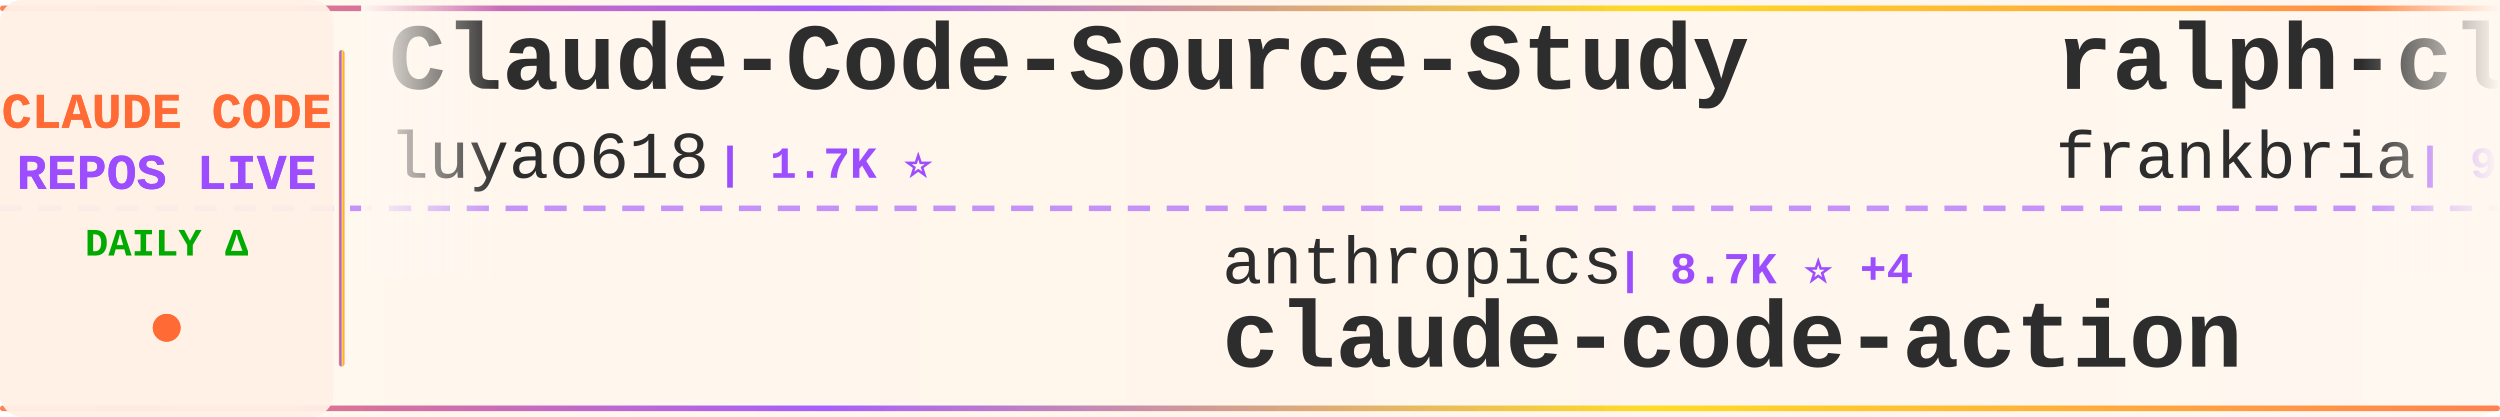
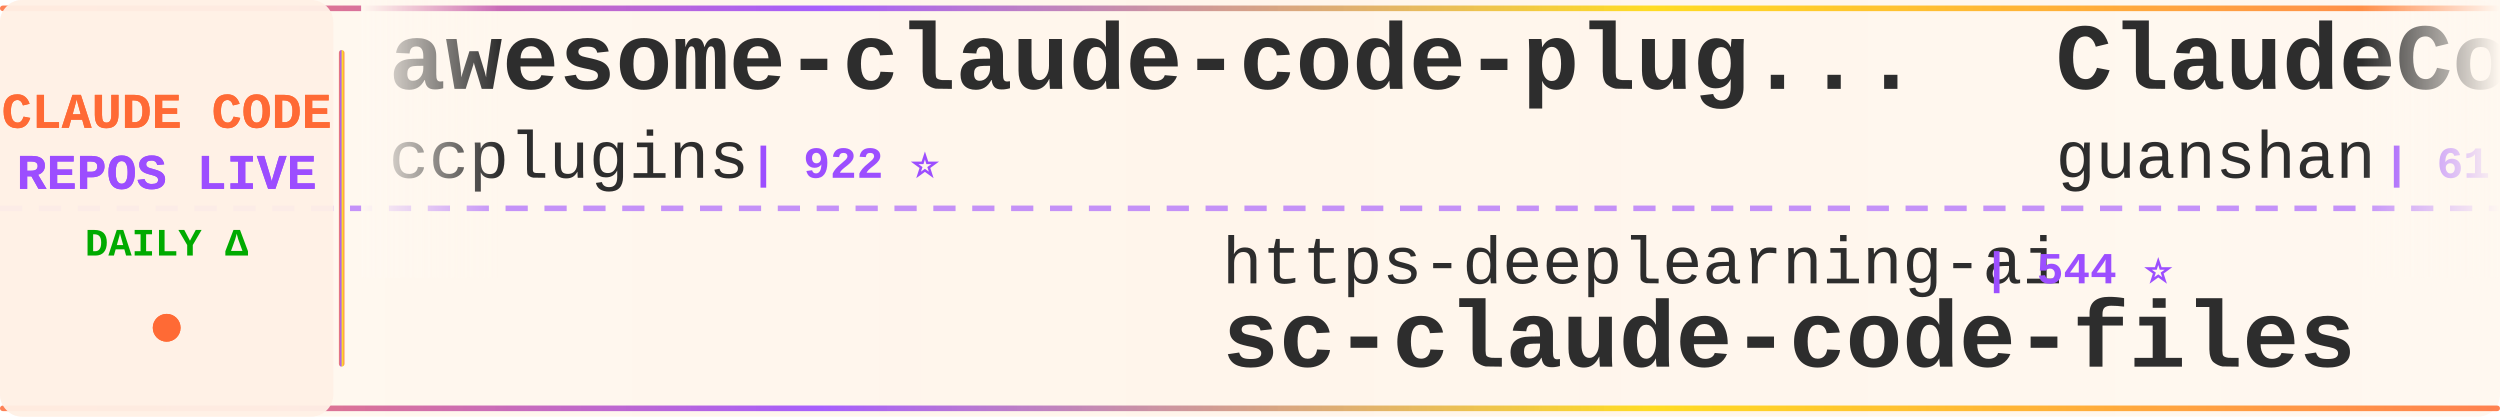
<svg xmlns="http://www.w3.org/2000/svg" width="900" height="150">
  <defs>
    <linearGradient id="tickerBg" x1="0%" y1="0%" x2="100%" y2="0%">
      <stop offset="0%" style="stop-color:#fff8f0;stop-opacity:0.98" />
      <stop offset="50%" style="stop-color:#fff5eb;stop-opacity:1" />
      <stop offset="100%" style="stop-color:#fff8f0;stop-opacity:0.98" />
    </linearGradient>
    <linearGradient id="borderGrad" x1="0%" y1="0%" x2="100%" y2="0%">
      <stop offset="0%" style="stop-color:#FF6B35;stop-opacity:0.85">
        <animate attributeName="stop-opacity" values="0.85;1;0.85" dur="2s" repeatCount="indefinite" />
      </stop>
      <stop offset="33%" style="stop-color:#9C4EFF;stop-opacity:0.9">
        <animate attributeName="stop-opacity" values="0.9;1;0.9" dur="2.2s" repeatCount="indefinite" />
      </stop>
      <stop offset="66%" style="stop-color:#FFD700;stop-opacity:0.85">
        <animate attributeName="stop-opacity" values="0.85;1;0.85" dur="1.8s" repeatCount="indefinite" />
      </stop>
      <stop offset="100%" style="stop-color:#FF6B35;stop-opacity:0.85">
        <animate attributeName="stop-opacity" values="0.85;1;0.85" dur="2s" repeatCount="indefinite" />
      </stop>
    </linearGradient>
    <filter id="textGlow">
      <feGaussianBlur stdDeviation="0.15" result="coloredBlur" />
      <feMerge>
        <feMergeNode in="coloredBlur" />
        <feMergeNode in="SourceGraphic" />
      </feMerge>
    </filter>
    <filter id="metricGlow">
      <feGaussianBlur stdDeviation="0.2" result="coloredBlur" />
      <feMerge>
        <feMergeNode in="coloredBlur" />
        <feMergeNode in="SourceGraphic" />
      </feMerge>
    </filter>
    <linearGradient id="leftFade" x1="0%" y1="0%" x2="100%" y2="0%">
      <stop offset="0%" style="stop-color:#fff8f0;stop-opacity:1" />
      <stop offset="100%" style="stop-color:#fff8f0;stop-opacity:0" />
    </linearGradient>
    <linearGradient id="rightFade" x1="0%" y1="0%" x2="100%" y2="0%">
      <stop offset="0%" style="stop-color:#fff8f0;stop-opacity:0" />
      <stop offset="100%" style="stop-color:#fff8f0;stop-opacity:1" />
    </linearGradient>
  </defs>
  <rect width="900" height="150" fill="url(#tickerBg)" rx="8" />
  <rect x="0" y="2" width="900" height="2" fill="url(#borderGrad)" rx="1" />
  <rect x="0" y="146" width="900" height="2" fill="url(#borderGrad)" rx="1" />
  <line x1="0" y1="75" x2="900" y2="75" stroke="#9C4EFF" stroke-width="2" stroke-dasharray="8 6" opacity="0.6" />
  <rect x="0" y="0" width="120" height="150" fill="#fff0e6" opacity="0.95" rx="8" />
  <text x="60" y="46" font-family="'Courier New', monospace" font-size="18" font-weight="bold" fill="#FF6B35" text-anchor="middle" filter="url(#textGlow)">
    CLAUDE CODE
  </text>
  <text x="60" y="68" font-family="'Courier New', monospace" font-size="18" font-weight="bold" fill="#9C4EFF" text-anchor="middle" filter="url(#textGlow)">
    REPOS LIVE
  </text>
  <text x="60" y="92" font-family="'Courier New', monospace" font-size="14" font-weight="bold" fill="#00aa00" text-anchor="middle">
    DAILY Δ
  </text>
  <circle cx="60" cy="118" r="5" fill="#FF6B35" filter="url(#metricGlow)">
    <animate attributeName="r" values="4;6;4" dur="1.5s" repeatCount="indefinite" />
    <animate attributeName="opacity" values="0.6;1;0.6" dur="1.5s" repeatCount="indefinite" />
  </circle>
  <rect x="122" y="18" width="2" height="114" fill="url(#borderGrad)" rx="1" />
  <clipPath id="tickerClip">
    <rect x="130" y="0" width="770" height="150" />
  </clipPath>
  <g clip-path="url(#tickerClip)">
    <g id="tickerItems">
      <animateTransform attributeName="transform" attributeType="XML" type="translate" from="0 0" to="-3000 0" dur="54s" repeatCount="indefinite" />
      <g transform="translate(0, 0)">
-         <text x="140" y="32" font-family="'Courier New', monospace" font-size="34" font-weight="bold" fill="#2d2d2d">Claude-Code-Source-Study</text>
-         <text x="140" y="64" font-family="'Courier New', monospace" font-size="24" font-weight="normal" fill="#2d2d2d" opacity="1.0">luyao618</text>
-         <text x="258" y="64" font-family="'Courier New', monospace" font-size="16" font-weight="bold" fill="#9C4EFF"> | 1.7K ⭐</text>
+         <text x="140" y="32" font-family="'Courier New', monospace" font-size="34" font-weight="bold" fill="#2d2d2d">awesome-claude-code-plug...</text>
+         <text x="140" y="64" font-family="'Courier New', monospace" font-size="24" font-weight="normal" fill="#2d2d2d" opacity="1.0">ccplugins</text>
+         <text x="270" y="64" font-family="'Courier New', monospace" font-size="16" font-weight="bold" fill="#9C4EFF"> | 922 ⭐</text>
      </g>
      <g transform="translate(300, 0)">
-         <text x="140" y="102" font-family="'Courier New', monospace" font-size="24" font-weight="normal" fill="#2d2d2d" opacity="1.0">anthropics</text>
-         <text x="282" y="102" font-family="'Courier New', monospace" font-size="16" font-weight="bold" fill="#9C4EFF"> | 8.7K ⭐ +4</text>
-         <text x="140" y="132" font-family="'Courier New', monospace" font-size="34" font-weight="bold" fill="#2d2d2d">claude-code-action</text>
+         <text x="140" y="102" font-family="'Courier New', monospace" font-size="24" font-weight="normal" fill="#2d2d2d" opacity="1.0">https-deeplearning-ai</text>
+         <text x="414" y="102" font-family="'Courier New', monospace" font-size="16" font-weight="bold" fill="#9C4EFF"> | 544 ⭐</text>
+         <text x="140" y="132" font-family="'Courier New', monospace" font-size="34" font-weight="bold" fill="#2d2d2d">sc-claude-code-files</text>
      </g>
      <g transform="translate(600, 0)">
-         <text x="140" y="32" font-family="'Courier New', monospace" font-size="34" font-weight="bold" fill="#2d2d2d">ralph-claude-code</text>
-         <text x="140" y="64" font-family="'Courier New', monospace" font-size="24" font-weight="normal" fill="#2d2d2d" opacity="1.0">frankbria</text>
-         <text x="270" y="64" font-family="'Courier New', monospace" font-size="16" font-weight="bold" fill="#9C4EFF"> | 9.6K ⭐</text>
+         <text x="140" y="32" font-family="'Courier New', monospace" font-size="34" font-weight="bold" fill="#2d2d2d">ClaudeCode</text>
+         <text x="140" y="64" font-family="'Courier New', monospace" font-size="24" font-weight="normal" fill="#2d2d2d" opacity="1.0">guanshan</text>
+         <text x="258" y="64" font-family="'Courier New', monospace" font-size="16" font-weight="bold" fill="#9C4EFF"> | 61 ⭐</text>
      </g>
      <g transform="translate(900, 0)">
-         <text x="140" y="102" font-family="'Courier New', monospace" font-size="24" font-weight="normal" fill="#2d2d2d" opacity="1.0">wanshuiyin</text>
-         <text x="282" y="102" font-family="'Courier New', monospace" font-size="16" font-weight="bold" fill="#9C4EFF"> | 15.0K ⭐ +5</text>
-         <text x="140" y="132" font-family="'Courier New', monospace" font-size="34" font-weight="bold" fill="#2d2d2d">Auto-claude-code-researc...</text>
+         <text x="140" y="102" font-family="'Courier New', monospace" font-size="24" font-weight="normal" fill="#2d2d2d" opacity="1.0">disler</text>
+         <text x="234" y="102" font-family="'Courier New', monospace" font-size="16" font-weight="bold" fill="#9C4EFF"> | 3.9K ⭐</text>
+         <text x="140" y="132" font-family="'Courier New', monospace" font-size="34" font-weight="bold" fill="#2d2d2d">claude-code-hooks-master...</text>
      </g>
      <g transform="translate(1200, 0)">
-         <text x="140" y="32" font-family="'Courier New', monospace" font-size="34" font-weight="bold" fill="#2d2d2d">claude-code</text>
-         <text x="140" y="64" font-family="'Courier New', monospace" font-size="24" font-weight="normal" fill="#2d2d2d" opacity="1.0">anthropics</text>
-         <text x="282" y="64" font-family="'Courier New', monospace" font-size="16" font-weight="bold" fill="#9C4EFF"> | 142.3K ⭐ +21</text>
+         <text x="140" y="32" font-family="'Courier New', monospace" font-size="34" font-weight="bold" fill="#2d2d2d">Dive-into-Claude-Code</text>
+         <text x="140" y="64" font-family="'Courier New', monospace" font-size="24" font-weight="normal" fill="#2d2d2d" opacity="1.0">VILA-Lab</text>
+         <text x="258" y="64" font-family="'Courier New', monospace" font-size="16" font-weight="bold" fill="#9C4EFF"> | 2.1K ⭐</text>
      </g>
      <g transform="translate(1500, 0)">
-         <text x="140" y="102" font-family="'Courier New', monospace" font-size="24" font-weight="normal" fill="#2d2d2d" opacity="1.0">fuergaosi233</text>
-         <text x="306" y="102" font-family="'Courier New', monospace" font-size="16" font-weight="bold" fill="#9C4EFF"> | 2.8K ⭐</text>
-         <text x="140" y="132" font-family="'Courier New', monospace" font-size="34" font-weight="bold" fill="#2d2d2d">claude-code-proxy</text>
+         <text x="140" y="102" font-family="'Courier New', monospace" font-size="24" font-weight="normal" fill="#2d2d2d" opacity="1.0">liuup</text>
+         <text x="222" y="102" font-family="'Courier New', monospace" font-size="16" font-weight="bold" fill="#9C4EFF"> | 3.8K ⭐ +1</text>
+         <text x="140" y="132" font-family="'Courier New', monospace" font-size="34" font-weight="bold" fill="#2d2d2d">claude-code-analysis</text>
      </g>
      <g transform="translate(1800, 0)">
        <text x="140" y="32" font-family="'Courier New', monospace" font-size="34" font-weight="bold" fill="#2d2d2d">claude-code</text>
-         <text x="140" y="64" font-family="'Courier New', monospace" font-size="24" font-weight="normal" fill="#2d2d2d" opacity="1.0">jarmuine</text>
-         <text x="258" y="64" font-family="'Courier New', monospace" font-size="16" font-weight="bold" fill="#9C4EFF"> | 2.3K ⭐</text>
+         <text x="140" y="64" font-family="'Courier New', monospace" font-size="24" font-weight="normal" fill="#2d2d2d" opacity="1.0">codeaashu</text>
+         <text x="270" y="64" font-family="'Courier New', monospace" font-size="16" font-weight="bold" fill="#9C4EFF"> | 3.2K ⭐</text>
      </g>
      <g transform="translate(2100, 0)">
-         <text x="140" y="102" font-family="'Courier New', monospace" font-size="24" font-weight="normal" fill="#2d2d2d" opacity="1.0">anthropics</text>
-         <text x="282" y="102" font-family="'Courier New', monospace" font-size="16" font-weight="bold" fill="#9C4EFF"> | 170.9K ⭐ +28</text>
-         <text x="140" y="132" font-family="'Courier New', monospace" font-size="34" font-weight="bold" fill="#2d2d2d">skills</text>
+         <text x="140" y="102" font-family="'Courier New', monospace" font-size="24" font-weight="normal" fill="#2d2d2d" opacity="1.0">wanshuiyin</text>
+         <text x="282" y="102" font-family="'Courier New', monospace" font-size="16" font-weight="bold" fill="#9C4EFF"> | 15.0K ⭐ +6</text>
+         <text x="140" y="132" font-family="'Courier New', monospace" font-size="34" font-weight="bold" fill="#2d2d2d">Auto-claude-code-researc...</text>
      </g>
      <g transform="translate(2400, 0)">
-         <text x="140" y="32" font-family="'Courier New', monospace" font-size="34" font-weight="bold" fill="#2d2d2d">claude-code-source</text>
-         <text x="140" y="64" font-family="'Courier New', monospace" font-size="24" font-weight="normal" fill="#2d2d2d" opacity="1.0">hangsman</text>
-         <text x="258" y="64" font-family="'Courier New', monospace" font-size="16" font-weight="bold" fill="#9C4EFF"> | 790 ⭐</text>
+         <text x="140" y="32" font-family="'Courier New', monospace" font-size="34" font-weight="bold" fill="#2d2d2d">edmunds-claude-code</text>
+         <text x="140" y="64" font-family="'Courier New', monospace" font-size="24" font-weight="normal" fill="#2d2d2d" opacity="1.0">edmund-io</text>
+         <text x="270" y="64" font-family="'Courier New', monospace" font-size="16" font-weight="bold" fill="#9C4EFF"> | 1.5K ⭐</text>
      </g>
      <g transform="translate(2700, 0)">
-         <text x="140" y="102" font-family="'Courier New', monospace" font-size="24" font-weight="normal" fill="#2d2d2d" opacity="1.0">FlorianBruniaux</text>
-         <text x="342" y="102" font-family="'Courier New', monospace" font-size="16" font-weight="bold" fill="#9C4EFF"> | 5.8K ⭐ +2</text>
-         <text x="140" y="132" font-family="'Courier New', monospace" font-size="34" font-weight="bold" fill="#2d2d2d">claude-code-ultimate-gui...</text>
+         <text x="140" y="102" font-family="'Courier New', monospace" font-size="24" font-weight="normal" fill="#2d2d2d" opacity="1.0">luyao618</text>
+         <text x="258" y="102" font-family="'Courier New', monospace" font-size="16" font-weight="bold" fill="#9C4EFF"> | 1.7K ⭐</text>
+         <text x="140" y="132" font-family="'Courier New', monospace" font-size="34" font-weight="bold" fill="#2d2d2d">Claude-Code-Source-Study</text>
      </g>
      <g transform="translate(3000, 0)">
-         <text x="140" y="32" font-family="'Courier New', monospace" font-size="34" font-weight="bold" fill="#2d2d2d">Claude-Code-Source-Study</text>
-         <text x="140" y="64" font-family="'Courier New', monospace" font-size="24" font-weight="normal" fill="#2d2d2d" opacity="1.0">luyao618</text>
-         <text x="258" y="64" font-family="'Courier New', monospace" font-size="16" font-weight="bold" fill="#9C4EFF"> | 1.7K ⭐</text>
+         <text x="140" y="32" font-family="'Courier New', monospace" font-size="34" font-weight="bold" fill="#2d2d2d">awesome-claude-code-plug...</text>
+         <text x="140" y="64" font-family="'Courier New', monospace" font-size="24" font-weight="normal" fill="#2d2d2d" opacity="1.0">ccplugins</text>
+         <text x="270" y="64" font-family="'Courier New', monospace" font-size="16" font-weight="bold" fill="#9C4EFF"> | 922 ⭐</text>
      </g>
      <g transform="translate(3300, 0)">
-         <text x="140" y="102" font-family="'Courier New', monospace" font-size="24" font-weight="normal" fill="#2d2d2d" opacity="1.0">anthropics</text>
-         <text x="282" y="102" font-family="'Courier New', monospace" font-size="16" font-weight="bold" fill="#9C4EFF"> | 8.7K ⭐ +4</text>
-         <text x="140" y="132" font-family="'Courier New', monospace" font-size="34" font-weight="bold" fill="#2d2d2d">claude-code-action</text>
+         <text x="140" y="102" font-family="'Courier New', monospace" font-size="24" font-weight="normal" fill="#2d2d2d" opacity="1.0">https-deeplearning-ai</text>
+         <text x="414" y="102" font-family="'Courier New', monospace" font-size="16" font-weight="bold" fill="#9C4EFF"> | 544 ⭐</text>
+         <text x="140" y="132" font-family="'Courier New', monospace" font-size="34" font-weight="bold" fill="#2d2d2d">sc-claude-code-files</text>
      </g>
      <g transform="translate(3600, 0)">
-         <text x="140" y="32" font-family="'Courier New', monospace" font-size="34" font-weight="bold" fill="#2d2d2d">ralph-claude-code</text>
-         <text x="140" y="64" font-family="'Courier New', monospace" font-size="24" font-weight="normal" fill="#2d2d2d" opacity="1.0">frankbria</text>
-         <text x="270" y="64" font-family="'Courier New', monospace" font-size="16" font-weight="bold" fill="#9C4EFF"> | 9.6K ⭐</text>
+         <text x="140" y="32" font-family="'Courier New', monospace" font-size="34" font-weight="bold" fill="#2d2d2d">ClaudeCode</text>
+         <text x="140" y="64" font-family="'Courier New', monospace" font-size="24" font-weight="normal" fill="#2d2d2d" opacity="1.0">guanshan</text>
+         <text x="258" y="64" font-family="'Courier New', monospace" font-size="16" font-weight="bold" fill="#9C4EFF"> | 61 ⭐</text>
      </g>
      <g transform="translate(3900, 0)">
-         <text x="140" y="102" font-family="'Courier New', monospace" font-size="24" font-weight="normal" fill="#2d2d2d" opacity="1.0">wanshuiyin</text>
-         <text x="282" y="102" font-family="'Courier New', monospace" font-size="16" font-weight="bold" fill="#9C4EFF"> | 15.0K ⭐ +5</text>
-         <text x="140" y="132" font-family="'Courier New', monospace" font-size="34" font-weight="bold" fill="#2d2d2d">Auto-claude-code-researc...</text>
+         <text x="140" y="102" font-family="'Courier New', monospace" font-size="24" font-weight="normal" fill="#2d2d2d" opacity="1.0">disler</text>
+         <text x="234" y="102" font-family="'Courier New', monospace" font-size="16" font-weight="bold" fill="#9C4EFF"> | 3.9K ⭐</text>
+         <text x="140" y="132" font-family="'Courier New', monospace" font-size="34" font-weight="bold" fill="#2d2d2d">claude-code-hooks-master...</text>
      </g>
    </g>
  </g>
  <rect x="130" y="0" width="50" height="100" fill="url(#leftFade)" />
  <rect x="850" y="0" width="50" height="100" fill="url(#rightFade)" />
</svg>
